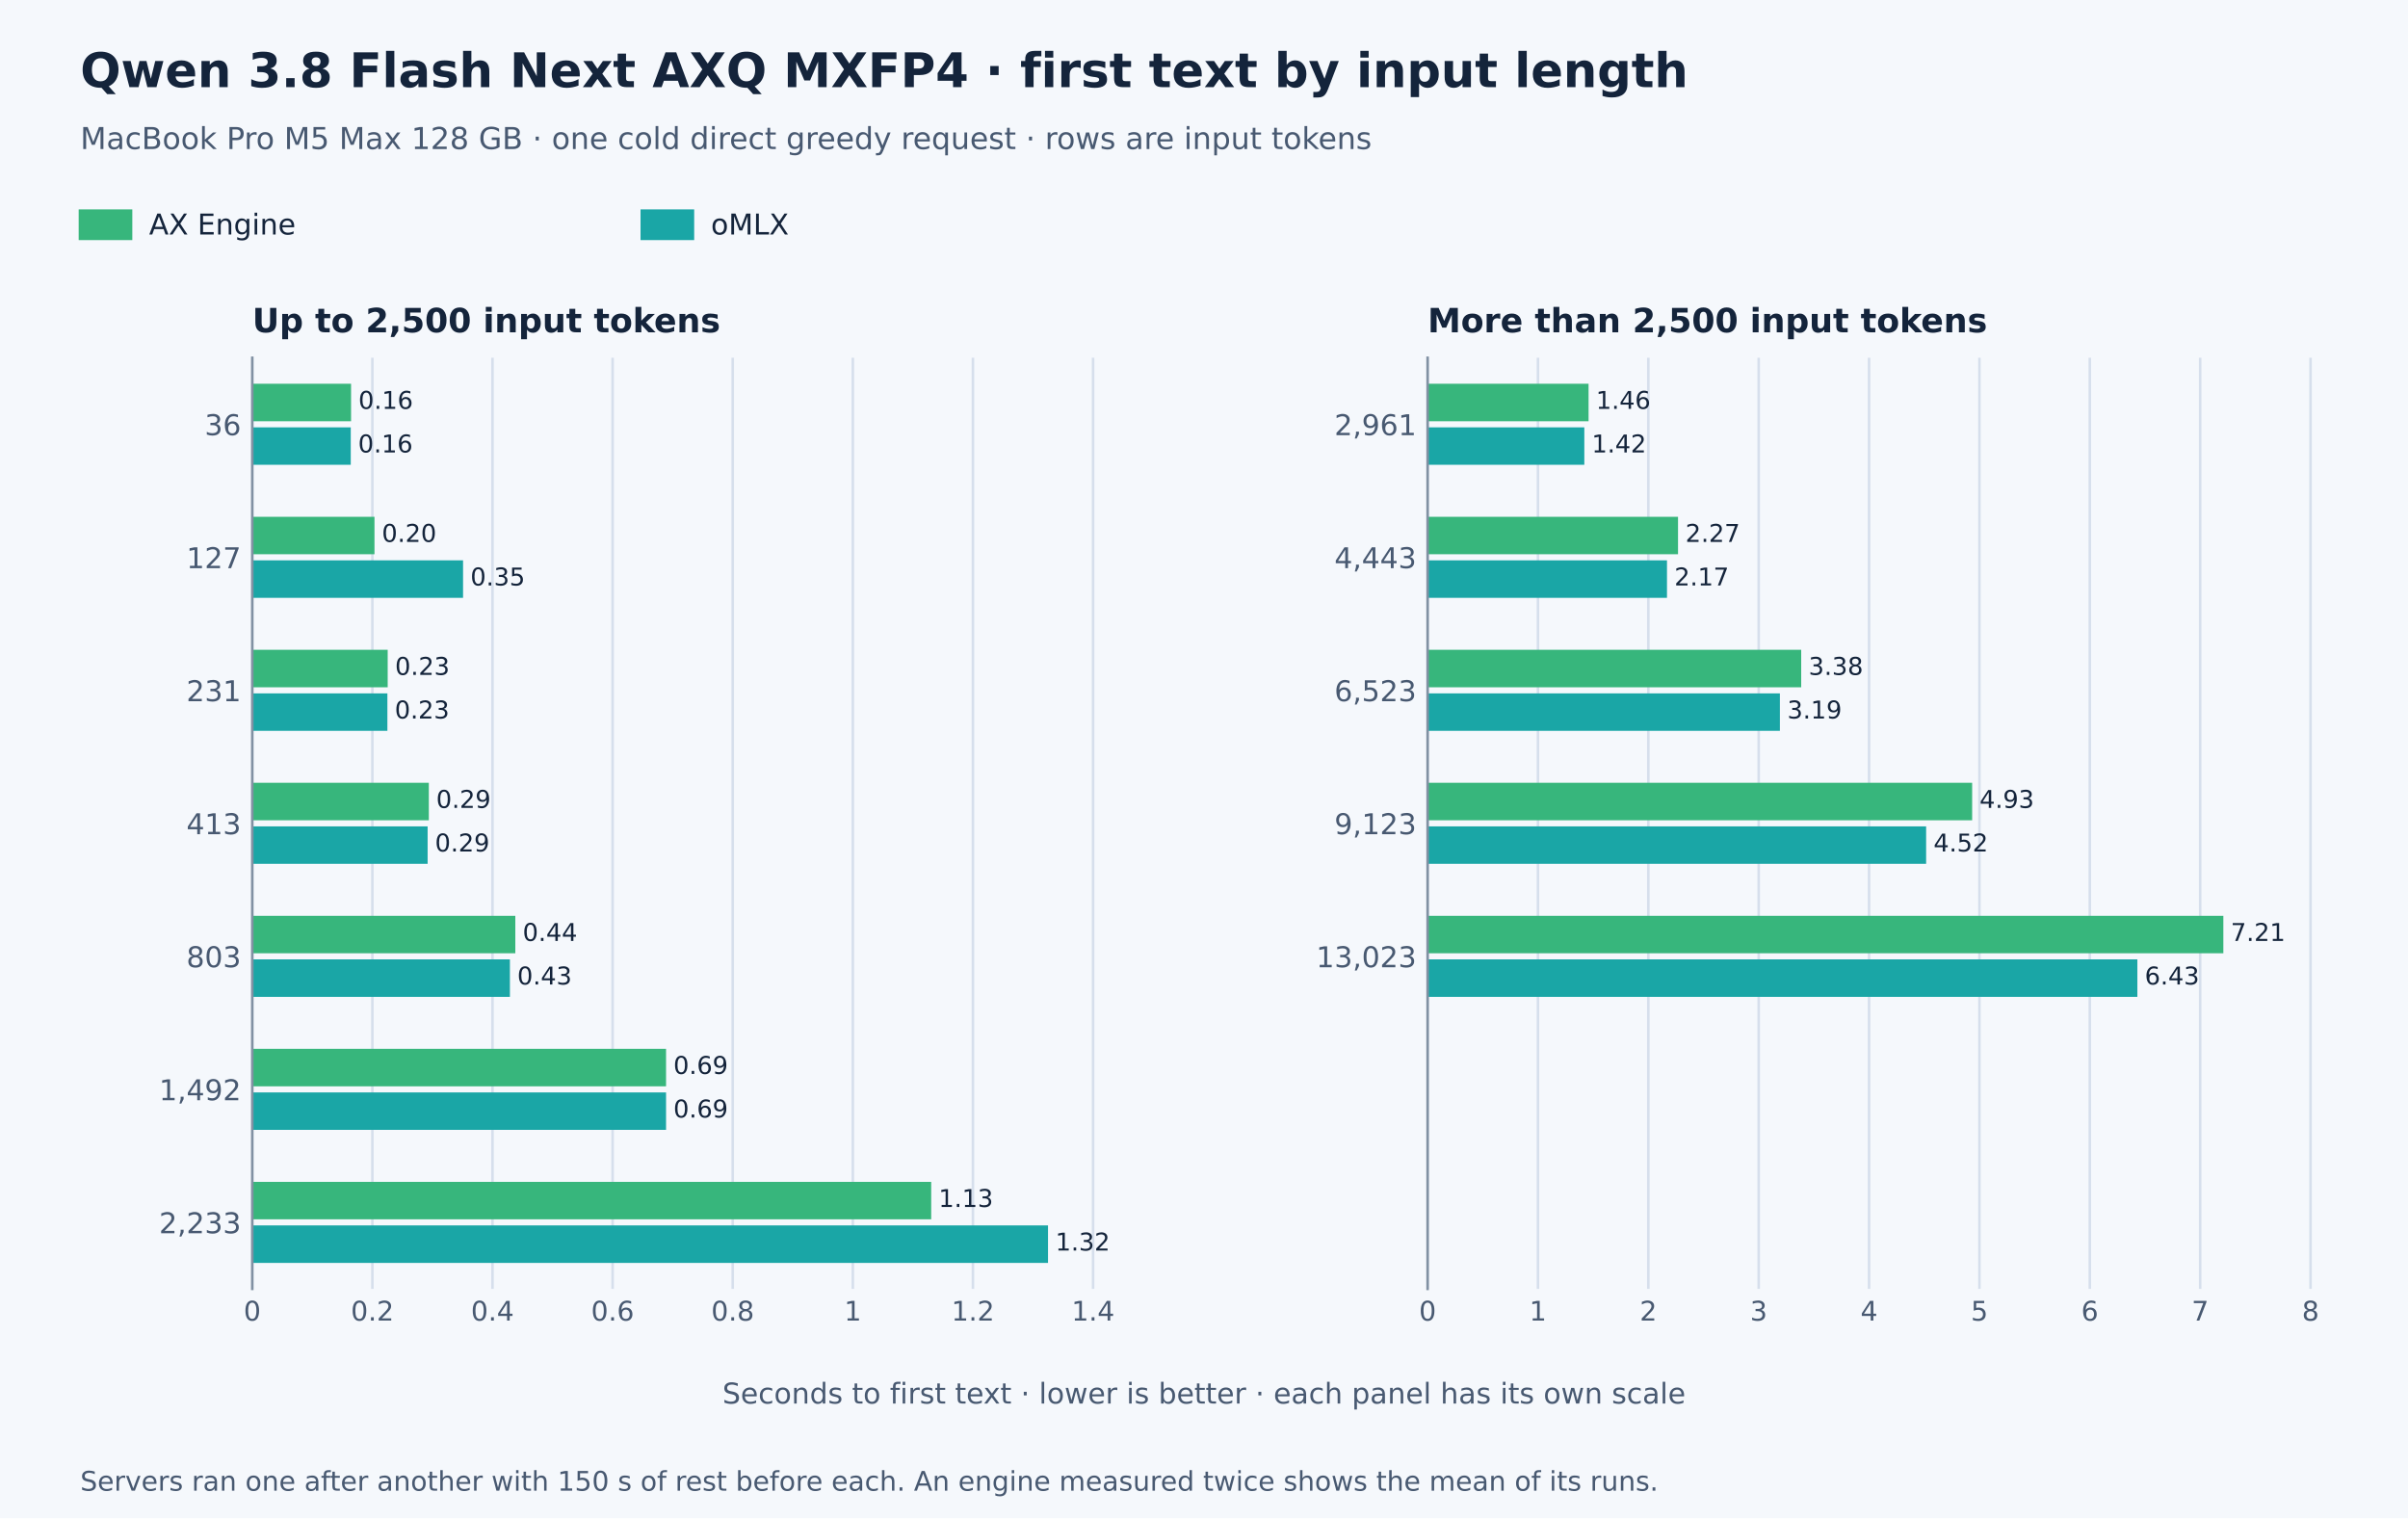
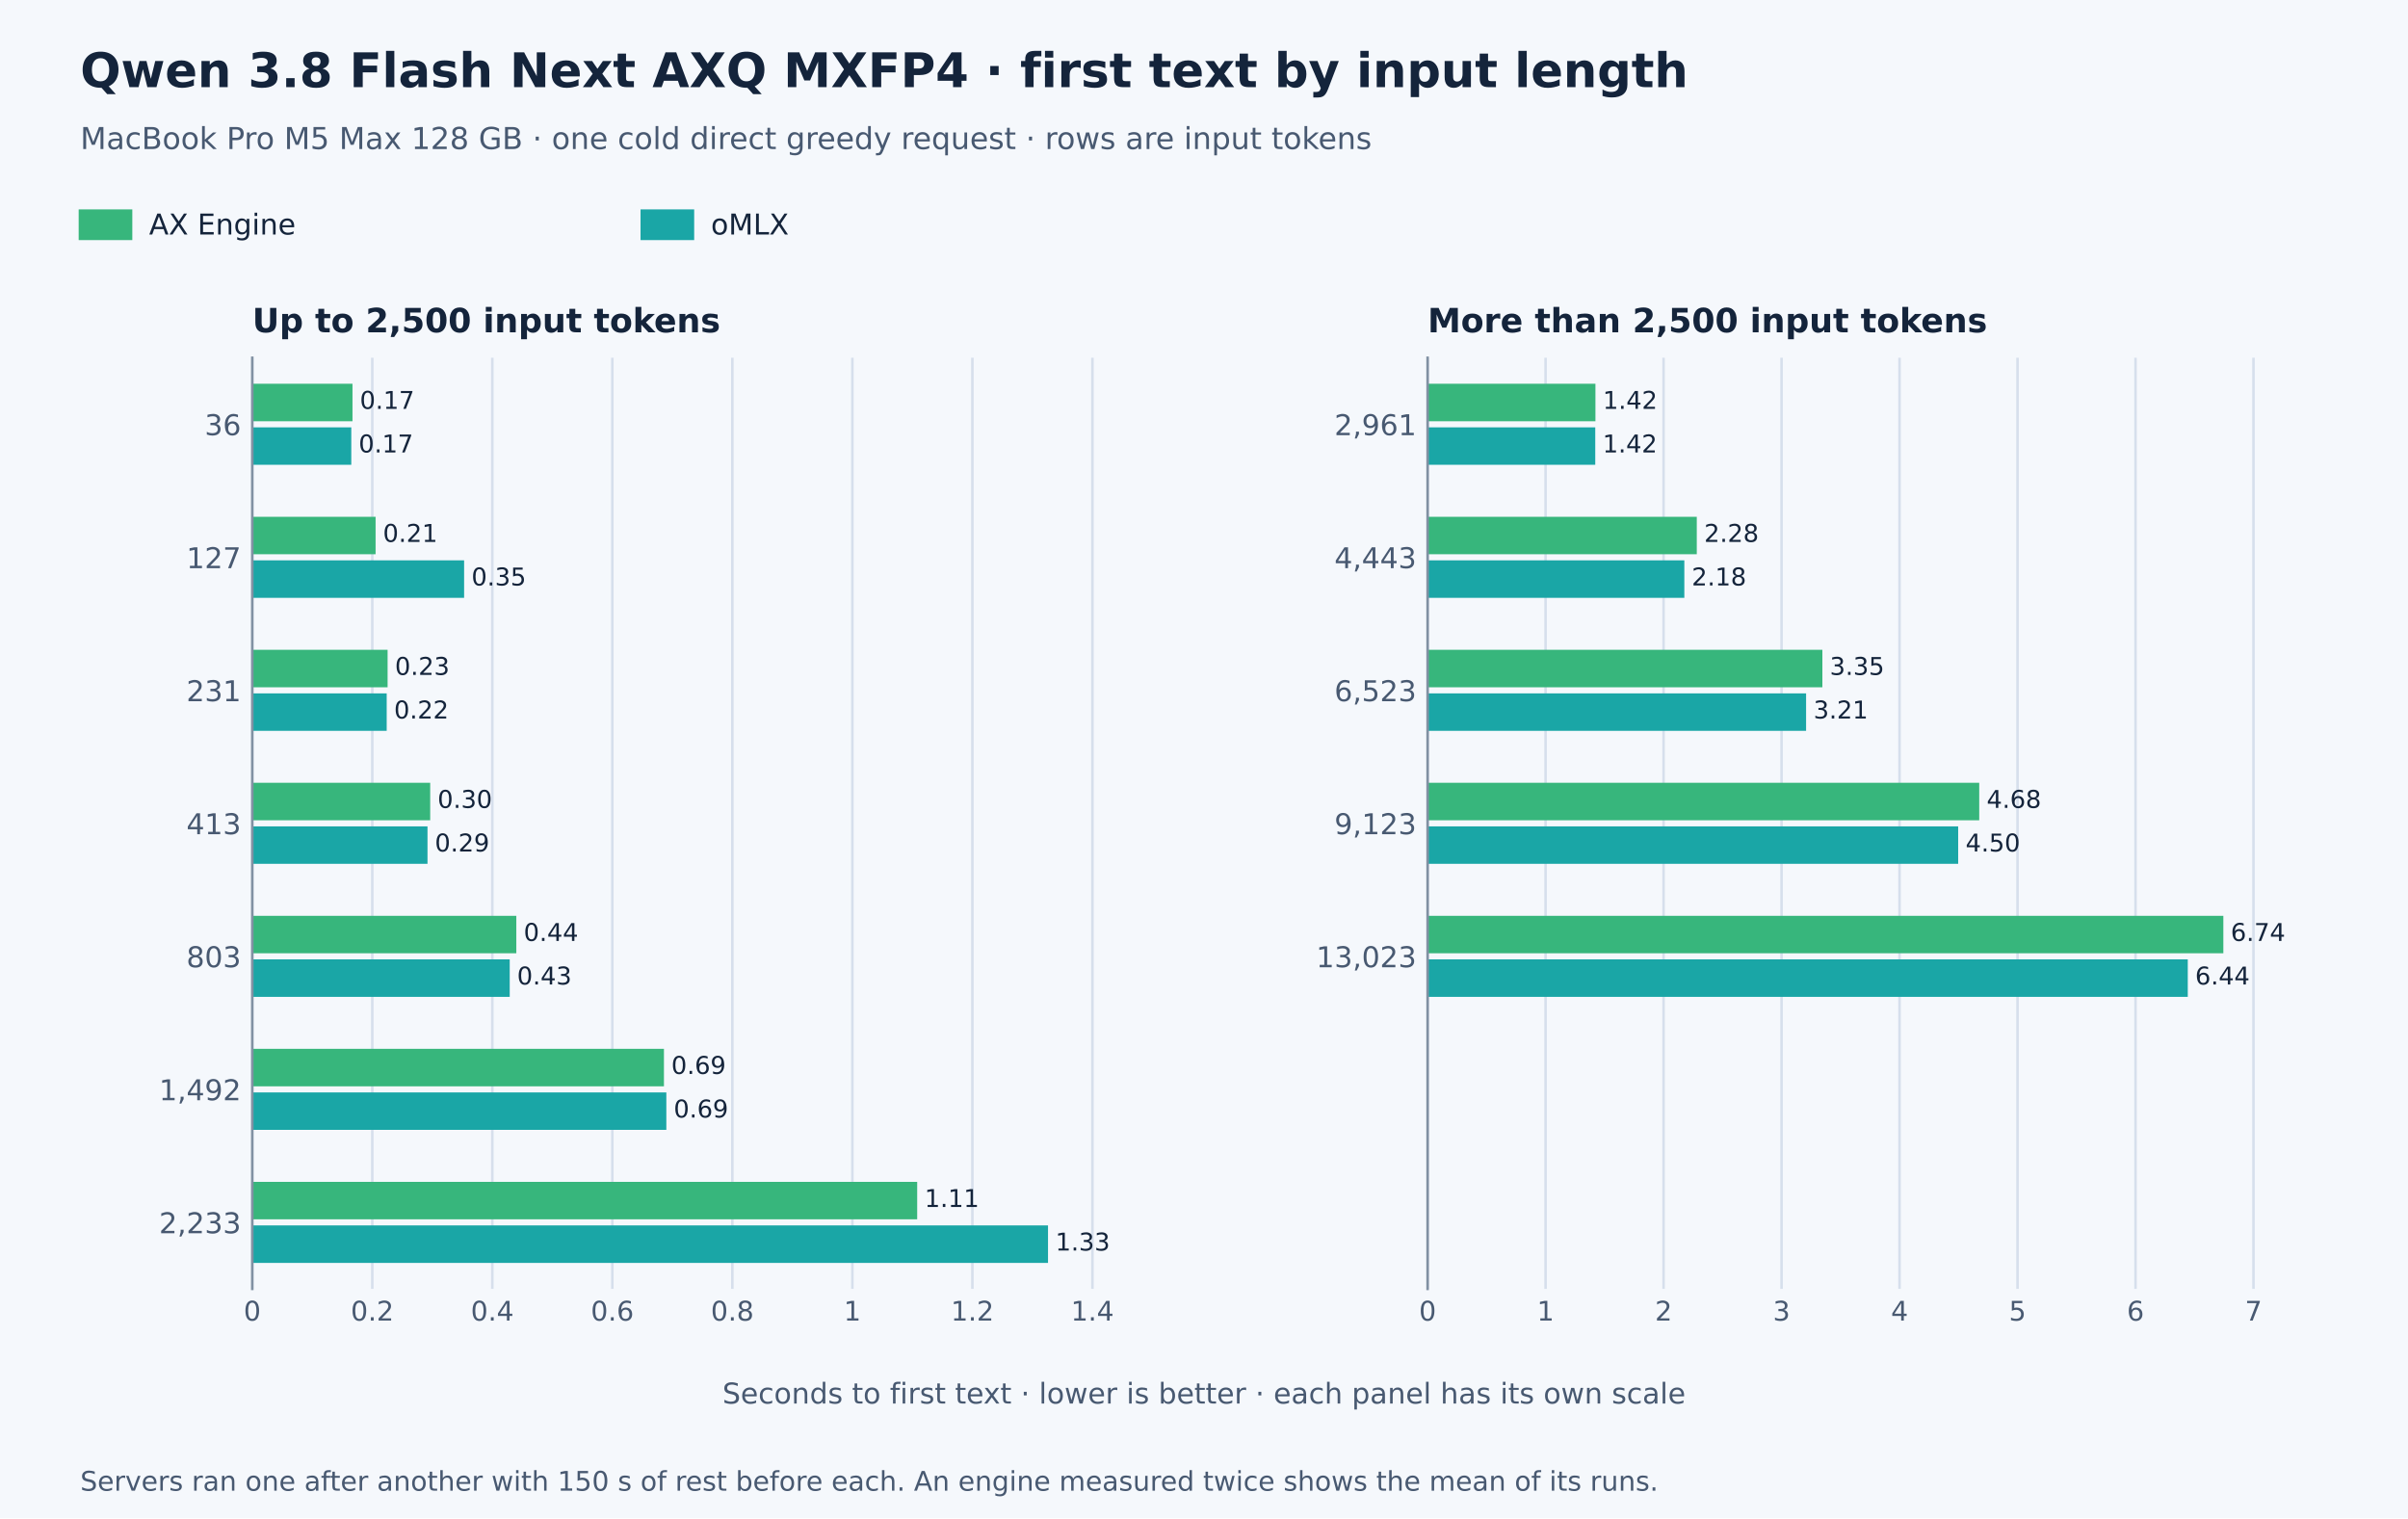
<svg xmlns="http://www.w3.org/2000/svg" width="756pt" height="476.64pt" viewBox="0 0 756 476.64" version="1.1">
  <defs>
    <style type="text/css">*{stroke-linejoin: round; stroke-linecap: butt}</style>
  </defs>
  <g id="figure_1">
    <g id="patch_1">
      <path d="M 0 476.64  L 756 476.64  L 756 0  L 0 0  z " style="fill: #f5f8fc" />
    </g>
    <g id="axes_1">
      <g id="patch_2">
        <path d="M 79.2 404.64  L 369 404.64  L 369 112.32  L 79.2 112.32  z " style="fill: #f5f8fc" />
      </g>
      <g id="matplotlib.axis_1">
        <g id="xtick_1">
          <g id="line2d_1">
            <path d="M 79.2 404.64  L 79.2 112.32  " clip-path="url(#p017c9ae9d7)" style="fill: none; stroke: #d6dfec; stroke-width: 0.8; stroke-linecap: square" />
          </g>
          <g id="line2d_2" />
          <g id="text_1">
            <text style="font-size: 8.5px; font-family: 'DejaVu Sans', 'Helvetica Neue', Helvetica, Arial, sans-serif; text-anchor: middle; fill: #485971" x="79.2" y="414.598" transform="rotate(-0 79.2 414.598)">0</text>
          </g>
        </g>
        <g id="xtick_2">
          <g id="line2d_3">
-             <path d="M 116.91 404.64  L 116.91 112.32  " clip-path="url(#p017c9ae9d7)" style="fill: none; stroke: #d6dfec; stroke-width: 0.8; stroke-linecap: square" />
+             <path d="M 116.881 404.64  L 116.881 112.32  " clip-path="url(#p017c9ae9d7)" style="fill: none; stroke: #d6dfec; stroke-width: 0.8; stroke-linecap: square" />
          </g>
          <g id="line2d_4" />
          <g id="text_2">
-             <text style="font-size: 8.5px; font-family: 'DejaVu Sans', 'Helvetica Neue', Helvetica, Arial, sans-serif; text-anchor: middle; fill: #485971" x="116.91" y="414.598" transform="rotate(-0 116.9098 414.598)">0.2</text>
+             <text style="font-size: 8.5px; font-family: 'DejaVu Sans', 'Helvetica Neue', Helvetica, Arial, sans-serif; text-anchor: middle; fill: #485971" x="116.881" y="414.598" transform="rotate(-0 116.8814 414.598)">0.2</text>
          </g>
        </g>
        <g id="xtick_3">
          <g id="line2d_5">
-             <path d="M 154.62 404.64  L 154.62 112.32  " clip-path="url(#p017c9ae9d7)" style="fill: none; stroke: #d6dfec; stroke-width: 0.8; stroke-linecap: square" />
+             <path d="M 154.563 404.64  L 154.563 112.32  " clip-path="url(#p017c9ae9d7)" style="fill: none; stroke: #d6dfec; stroke-width: 0.8; stroke-linecap: square" />
          </g>
          <g id="line2d_6" />
          <g id="text_3">
-             <text style="font-size: 8.5px; font-family: 'DejaVu Sans', 'Helvetica Neue', Helvetica, Arial, sans-serif; text-anchor: middle; fill: #485971" x="154.62" y="414.598" transform="rotate(-0 154.6196 414.598)">0.4</text>
+             <text style="font-size: 8.5px; font-family: 'DejaVu Sans', 'Helvetica Neue', Helvetica, Arial, sans-serif; text-anchor: middle; fill: #485971" x="154.563" y="414.598" transform="rotate(-0 154.5628 414.598)">0.4</text>
          </g>
        </g>
        <g id="xtick_4">
          <g id="line2d_7">
-             <path d="M 192.329 404.64  L 192.329 112.32  " clip-path="url(#p017c9ae9d7)" style="fill: none; stroke: #d6dfec; stroke-width: 0.8; stroke-linecap: square" />
+             <path d="M 192.244 404.64  L 192.244 112.32  " clip-path="url(#p017c9ae9d7)" style="fill: none; stroke: #d6dfec; stroke-width: 0.8; stroke-linecap: square" />
          </g>
          <g id="line2d_8" />
          <g id="text_4">
-             <text style="font-size: 8.5px; font-family: 'DejaVu Sans', 'Helvetica Neue', Helvetica, Arial, sans-serif; text-anchor: middle; fill: #485971" x="192.329" y="414.598" transform="rotate(-0 192.3295 414.598)">0.6</text>
+             <text style="font-size: 8.5px; font-family: 'DejaVu Sans', 'Helvetica Neue', Helvetica, Arial, sans-serif; text-anchor: middle; fill: #485971" x="192.244" y="414.598" transform="rotate(-0 192.2442 414.598)">0.6</text>
          </g>
        </g>
        <g id="xtick_5">
          <g id="line2d_9">
-             <path d="M 230.039 404.64  L 230.039 112.32  " clip-path="url(#p017c9ae9d7)" style="fill: none; stroke: #d6dfec; stroke-width: 0.8; stroke-linecap: square" />
+             <path d="M 229.926 404.64  L 229.926 112.32  " clip-path="url(#p017c9ae9d7)" style="fill: none; stroke: #d6dfec; stroke-width: 0.8; stroke-linecap: square" />
          </g>
          <g id="line2d_10" />
          <g id="text_5">
-             <text style="font-size: 8.5px; font-family: 'DejaVu Sans', 'Helvetica Neue', Helvetica, Arial, sans-serif; text-anchor: middle; fill: #485971" x="230.039" y="414.598" transform="rotate(-0 230.0393 414.598)">0.8</text>
+             <text style="font-size: 8.5px; font-family: 'DejaVu Sans', 'Helvetica Neue', Helvetica, Arial, sans-serif; text-anchor: middle; fill: #485971" x="229.926" y="414.598" transform="rotate(-0 229.9255 414.598)">0.8</text>
          </g>
        </g>
        <g id="xtick_6">
          <g id="line2d_11">
-             <path d="M 267.749 404.64  L 267.749 112.32  " clip-path="url(#p017c9ae9d7)" style="fill: none; stroke: #d6dfec; stroke-width: 0.8; stroke-linecap: square" />
+             <path d="M 267.607 404.64  L 267.607 112.32  " clip-path="url(#p017c9ae9d7)" style="fill: none; stroke: #d6dfec; stroke-width: 0.8; stroke-linecap: square" />
          </g>
          <g id="line2d_12" />
          <g id="text_6">
-             <text style="font-size: 8.5px; font-family: 'DejaVu Sans', 'Helvetica Neue', Helvetica, Arial, sans-serif; text-anchor: middle; fill: #485971" x="267.749" y="414.598" transform="rotate(-0 267.7491 414.598)">1</text>
+             <text style="font-size: 8.5px; font-family: 'DejaVu Sans', 'Helvetica Neue', Helvetica, Arial, sans-serif; text-anchor: middle; fill: #485971" x="267.607" y="414.598" transform="rotate(-0 267.6069 414.598)">1</text>
          </g>
        </g>
        <g id="xtick_7">
          <g id="line2d_13">
-             <path d="M 305.459 404.64  L 305.459 112.32  " clip-path="url(#p017c9ae9d7)" style="fill: none; stroke: #d6dfec; stroke-width: 0.8; stroke-linecap: square" />
+             <path d="M 305.288 404.64  L 305.288 112.32  " clip-path="url(#p017c9ae9d7)" style="fill: none; stroke: #d6dfec; stroke-width: 0.8; stroke-linecap: square" />
          </g>
          <g id="line2d_14" />
          <g id="text_7">
-             <text style="font-size: 8.5px; font-family: 'DejaVu Sans', 'Helvetica Neue', Helvetica, Arial, sans-serif; text-anchor: middle; fill: #485971" x="305.459" y="414.598" transform="rotate(-0 305.4589 414.598)">1.2</text>
+             <text style="font-size: 8.5px; font-family: 'DejaVu Sans', 'Helvetica Neue', Helvetica, Arial, sans-serif; text-anchor: middle; fill: #485971" x="305.288" y="414.598" transform="rotate(-0 305.2883 414.598)">1.2</text>
          </g>
        </g>
        <g id="xtick_8">
          <g id="line2d_15">
-             <path d="M 343.169 404.64  L 343.169 112.32  " clip-path="url(#p017c9ae9d7)" style="fill: none; stroke: #d6dfec; stroke-width: 0.8; stroke-linecap: square" />
+             <path d="M 342.97 404.64  L 342.97 112.32  " clip-path="url(#p017c9ae9d7)" style="fill: none; stroke: #d6dfec; stroke-width: 0.8; stroke-linecap: square" />
          </g>
          <g id="line2d_16" />
          <g id="text_8">
-             <text style="font-size: 8.5px; font-family: 'DejaVu Sans', 'Helvetica Neue', Helvetica, Arial, sans-serif; text-anchor: middle; fill: #485971" x="343.169" y="414.598" transform="rotate(-0 343.1688 414.598)">1.4</text>
+             <text style="font-size: 8.5px; font-family: 'DejaVu Sans', 'Helvetica Neue', Helvetica, Arial, sans-serif; text-anchor: middle; fill: #485971" x="342.97" y="414.598" transform="rotate(-0 342.9697 414.598)">1.4</text>
          </g>
        </g>
      </g>
      <g id="matplotlib.axis_2">
        <g id="ytick_1">
          <g id="line2d_17" />
          <g id="text_9">
            <text style="font-size: 9px; font-family: 'DejaVu Sans', 'Helvetica Neue', Helvetica, Arial, sans-serif; text-anchor: end; fill: #485971" x="75.7" y="136.619" transform="rotate(-0 75.7 136.6189)">36</text>
          </g>
        </g>
        <g id="ytick_2">
          <g id="line2d_18" />
          <g id="text_10">
            <text style="font-size: 9px; font-family: 'DejaVu Sans', 'Helvetica Neue', Helvetica, Arial, sans-serif; text-anchor: end; fill: #485971" x="75.7" y="178.379" transform="rotate(-0 75.7 178.3789)">127</text>
          </g>
        </g>
        <g id="ytick_3">
          <g id="line2d_19" />
          <g id="text_11">
            <text style="font-size: 9px; font-family: 'DejaVu Sans', 'Helvetica Neue', Helvetica, Arial, sans-serif; text-anchor: end; fill: #485971" x="75.7" y="220.139" transform="rotate(-0 75.7 220.1389)">231</text>
          </g>
        </g>
        <g id="ytick_4">
          <g id="line2d_20" />
          <g id="text_12">
            <text style="font-size: 9px; font-family: 'DejaVu Sans', 'Helvetica Neue', Helvetica, Arial, sans-serif; text-anchor: end; fill: #485971" x="75.7" y="261.899" transform="rotate(-0 75.7 261.8989)">413</text>
          </g>
        </g>
        <g id="ytick_5">
          <g id="line2d_21" />
          <g id="text_13">
            <text style="font-size: 9px; font-family: 'DejaVu Sans', 'Helvetica Neue', Helvetica, Arial, sans-serif; text-anchor: end; fill: #485971" x="75.7" y="303.659" transform="rotate(-0 75.7 303.6589)">803</text>
          </g>
        </g>
        <g id="ytick_6">
          <g id="line2d_22" />
          <g id="text_14">
            <text style="font-size: 9px; font-family: 'DejaVu Sans', 'Helvetica Neue', Helvetica, Arial, sans-serif; text-anchor: end; fill: #485971" x="75.7" y="345.419" transform="rotate(-0 75.7 345.4189)">1,492</text>
          </g>
        </g>
        <g id="ytick_7">
          <g id="line2d_23" />
          <g id="text_15">
            <text style="font-size: 9px; font-family: 'DejaVu Sans', 'Helvetica Neue', Helvetica, Arial, sans-serif; text-anchor: end; fill: #485971" x="75.7" y="387.179" transform="rotate(-0 75.7 387.1789)">2,233</text>
          </g>
        </g>
      </g>
      <g id="patch_3">
-         <path d="M 79.2 120.478  L 110.216 120.478  L 110.216 132.242  L 79.2 132.242  z " clip-path="url(#p017c9ae9d7)" style="fill: #37b67c" />
+         <path d="M 79.2 120.478  L 110.664 120.478  L 110.664 132.242  L 79.2 132.242  z " clip-path="url(#p017c9ae9d7)" style="fill: #37b67c" />
      </g>
      <g id="patch_4">
-         <path d="M 79.2 134.158  L 110.122 134.158  L 110.122 145.922  L 79.2 145.922  z " clip-path="url(#p017c9ae9d7)" style="fill: #1aa6a6" />
+         <path d="M 79.2 134.158  L 110.287 134.158  L 110.287 145.922  L 79.2 145.922  z " clip-path="url(#p017c9ae9d7)" style="fill: #1aa6a6" />
      </g>
      <g id="patch_5">
-         <path d="M 79.2 162.238  L 117.57 162.238  L 117.57 174.002  L 79.2 174.002  z " clip-path="url(#p017c9ae9d7)" style="fill: #37b67c" />
+         <path d="M 79.2 162.238  L 117.918 162.238  L 117.918 174.002  L 79.2 174.002  z " clip-path="url(#p017c9ae9d7)" style="fill: #37b67c" />
      </g>
      <g id="patch_6">
-         <path d="M 79.2 175.918  L 145.381 175.918  L 145.381 187.682  L 79.2 187.682  z " clip-path="url(#p017c9ae9d7)" style="fill: #1aa6a6" />
+         <path d="M 79.2 175.918  L 145.708 175.918  L 145.708 187.682  L 79.2 187.682  z " clip-path="url(#p017c9ae9d7)" style="fill: #1aa6a6" />
      </g>
      <g id="patch_7">
-         <path d="M 79.2 203.998  L 121.718 203.998  L 121.718 215.762  L 79.2 215.762  z " clip-path="url(#p017c9ae9d7)" style="fill: #37b67c" />
+         <path d="M 79.2 203.998  L 121.686 203.998  L 121.686 215.762  L 79.2 215.762  z " clip-path="url(#p017c9ae9d7)" style="fill: #37b67c" />
      </g>
      <g id="patch_8">
-         <path d="M 79.2 217.678  L 121.624 217.678  L 121.624 229.442  L 79.2 229.442  z " clip-path="url(#p017c9ae9d7)" style="fill: #1aa6a6" />
+         <path d="M 79.2 217.678  L 121.403 217.678  L 121.403 229.442  L 79.2 229.442  z " clip-path="url(#p017c9ae9d7)" style="fill: #1aa6a6" />
      </g>
      <g id="patch_9">
-         <path d="M 79.2 245.758  L 134.633 245.758  L 134.633 257.522  L 79.2 257.522  z " clip-path="url(#p017c9ae9d7)" style="fill: #37b67c" />
+         <path d="M 79.2 245.758  L 135.063 245.758  L 135.063 257.522  L 79.2 257.522  z " clip-path="url(#p017c9ae9d7)" style="fill: #37b67c" />
      </g>
      <g id="patch_10">
-         <path d="M 79.2 259.438  L 134.256 259.438  L 134.256 271.202  L 79.2 271.202  z " clip-path="url(#p017c9ae9d7)" style="fill: #1aa6a6" />
+         <path d="M 79.2 259.438  L 134.215 259.438  L 134.215 271.202  L 79.2 271.202  z " clip-path="url(#p017c9ae9d7)" style="fill: #1aa6a6" />
      </g>
      <g id="patch_11">
-         <path d="M 79.2 287.518  L 161.785 287.518  L 161.785 299.282  L 79.2 299.282  z " clip-path="url(#p017c9ae9d7)" style="fill: #37b67c" />
+         <path d="M 79.2 287.518  L 162.099 287.518  L 162.099 299.282  L 79.2 299.282  z " clip-path="url(#p017c9ae9d7)" style="fill: #37b67c" />
      </g>
      <g id="patch_12">
-         <path d="M 79.2 301.198  L 160.088 301.198  L 160.088 312.962  L 79.2 312.962  z " clip-path="url(#p017c9ae9d7)" style="fill: #1aa6a6" />
+         <path d="M 79.2 301.198  L 160.027 301.198  L 160.027 312.962  L 79.2 312.962  z " clip-path="url(#p017c9ae9d7)" style="fill: #1aa6a6" />
      </g>
      <g id="patch_13">
-         <path d="M 79.2 329.278  L 209.11 329.278  L 209.11 341.042  L 79.2 341.042  z " clip-path="url(#p017c9ae9d7)" style="fill: #37b67c" />
+         <path d="M 79.2 329.278  L 208.447 329.278  L 208.447 341.042  L 79.2 341.042  z " clip-path="url(#p017c9ae9d7)" style="fill: #37b67c" />
      </g>
      <g id="patch_14">
-         <path d="M 79.2 342.958  L 209.11 342.958  L 209.11 354.722  L 79.2 354.722  z " clip-path="url(#p017c9ae9d7)" style="fill: #1aa6a6" />
+         <path d="M 79.2 342.958  L 209.201 342.958  L 209.201 354.722  L 79.2 354.722  z " clip-path="url(#p017c9ae9d7)" style="fill: #1aa6a6" />
      </g>
      <g id="patch_15">
-         <path d="M 79.2 371.038  L 292.355 371.038  L 292.355 382.802  L 79.2 382.802  z " clip-path="url(#p017c9ae9d7)" style="fill: #37b67c" />
+         <path d="M 79.2 371.038  L 287.955 371.038  L 287.955 382.802  L 79.2 382.802  z " clip-path="url(#p017c9ae9d7)" style="fill: #37b67c" />
      </g>
      <g id="patch_16">
        <path d="M 79.2 384.718  L 329.028 384.718  L 329.028 396.482  L 79.2 396.482  z " clip-path="url(#p017c9ae9d7)" style="fill: #1aa6a6" />
      </g>
      <g id="patch_17">
        <path d="M 79.2 404.64  L 79.2 112.32  " style="fill: none; stroke: #8191a3; stroke-width: 0.8; stroke-linejoin: miter; stroke-linecap: square" />
      </g>
      <g id="text_16">
-         <text style="font-size: 7.7px; font-family: 'DejaVu Sans', 'Helvetica Neue', Helvetica, Arial, sans-serif; text-anchor: start; fill: #14243b" x="112.535" y="128.36" transform="rotate(-0 112.5347 128.3602)">0.16</text>
+         <text style="font-size: 7.7px; font-family: 'DejaVu Sans', 'Helvetica Neue', Helvetica, Arial, sans-serif; text-anchor: start; fill: #14243b" x="112.982" y="128.36" transform="rotate(-0 112.9824 128.3602)">0.17</text>
      </g>
      <g id="text_17">
-         <text style="font-size: 7.7px; font-family: 'DejaVu Sans', 'Helvetica Neue', Helvetica, Arial, sans-serif; text-anchor: start; fill: #14243b" x="112.44" y="142.04" transform="rotate(-0 112.4405 142.0402)">0.16</text>
+         <text style="font-size: 7.7px; font-family: 'DejaVu Sans', 'Helvetica Neue', Helvetica, Arial, sans-serif; text-anchor: start; fill: #14243b" x="112.606" y="142.04" transform="rotate(-0 112.6055 142.0402)">0.17</text>
      </g>
      <g id="text_18">
-         <text style="font-size: 7.7px; font-family: 'DejaVu Sans', 'Helvetica Neue', Helvetica, Arial, sans-serif; text-anchor: start; fill: #14243b" x="119.888" y="170.12" transform="rotate(-0 119.8881 170.1202)">0.20</text>
+         <text style="font-size: 7.7px; font-family: 'DejaVu Sans', 'Helvetica Neue', Helvetica, Arial, sans-serif; text-anchor: start; fill: #14243b" x="120.236" y="170.12" transform="rotate(-0 120.236 170.1202)">0.21</text>
      </g>
      <g id="text_19">
-         <text style="font-size: 7.7px; font-family: 'DejaVu Sans', 'Helvetica Neue', Helvetica, Arial, sans-serif; text-anchor: start; fill: #14243b" x="147.699" y="183.8" transform="rotate(-0 147.6991 183.8002)">0.35</text>
+         <text style="font-size: 7.7px; font-family: 'DejaVu Sans', 'Helvetica Neue', Helvetica, Arial, sans-serif; text-anchor: start; fill: #14243b" x="148.026" y="183.8" transform="rotate(-0 148.026 183.8002)">0.35</text>
      </g>
      <g id="text_20">
-         <text style="font-size: 7.7px; font-family: 'DejaVu Sans', 'Helvetica Neue', Helvetica, Arial, sans-serif; text-anchor: start; fill: #14243b" x="124.036" y="211.88" transform="rotate(-0 124.0362 211.8802)">0.23</text>
+         <text style="font-size: 7.7px; font-family: 'DejaVu Sans', 'Helvetica Neue', Helvetica, Arial, sans-serif; text-anchor: start; fill: #14243b" x="124.004" y="211.88" transform="rotate(-0 124.0042 211.8802)">0.23</text>
      </g>
      <g id="text_21">
-         <text style="font-size: 7.7px; font-family: 'DejaVu Sans', 'Helvetica Neue', Helvetica, Arial, sans-serif; text-anchor: start; fill: #14243b" x="123.942" y="225.56" transform="rotate(-0 123.942 225.5602)">0.23</text>
+         <text style="font-size: 7.7px; font-family: 'DejaVu Sans', 'Helvetica Neue', Helvetica, Arial, sans-serif; text-anchor: start; fill: #14243b" x="123.722" y="225.56" transform="rotate(-0 123.7216 225.5602)">0.22</text>
      </g>
      <g id="text_22">
-         <text style="font-size: 7.7px; font-family: 'DejaVu Sans', 'Helvetica Neue', Helvetica, Arial, sans-serif; text-anchor: start; fill: #14243b" x="136.952" y="253.64" transform="rotate(-0 136.9518 253.6402)">0.29</text>
+         <text style="font-size: 7.7px; font-family: 'DejaVu Sans', 'Helvetica Neue', Helvetica, Arial, sans-serif; text-anchor: start; fill: #14243b" x="137.381" y="253.64" transform="rotate(-0 137.3811 253.6402)">0.30</text>
      </g>
      <g id="text_23">
-         <text style="font-size: 7.7px; font-family: 'DejaVu Sans', 'Helvetica Neue', Helvetica, Arial, sans-serif; text-anchor: start; fill: #14243b" x="136.575" y="267.32" transform="rotate(-0 136.5747 267.3202)">0.29</text>
+         <text style="font-size: 7.7px; font-family: 'DejaVu Sans', 'Helvetica Neue', Helvetica, Arial, sans-serif; text-anchor: start; fill: #14243b" x="136.533" y="267.32" transform="rotate(-0 136.5332 267.3202)">0.29</text>
      </g>
      <g id="text_24">
-         <text style="font-size: 7.7px; font-family: 'DejaVu Sans', 'Helvetica Neue', Helvetica, Arial, sans-serif; text-anchor: start; fill: #14243b" x="164.103" y="295.4" transform="rotate(-0 164.1029 295.4002)">0.44</text>
+         <text style="font-size: 7.7px; font-family: 'DejaVu Sans', 'Helvetica Neue', Helvetica, Arial, sans-serif; text-anchor: start; fill: #14243b" x="164.417" y="295.4" transform="rotate(-0 164.4174 295.4002)">0.44</text>
      </g>
      <g id="text_25">
-         <text style="font-size: 7.7px; font-family: 'DejaVu Sans', 'Helvetica Neue', Helvetica, Arial, sans-serif; text-anchor: start; fill: #14243b" x="162.406" y="309.08" transform="rotate(-0 162.406 309.0802)">0.43</text>
+         <text style="font-size: 7.7px; font-family: 'DejaVu Sans', 'Helvetica Neue', Helvetica, Arial, sans-serif; text-anchor: start; fill: #14243b" x="162.345" y="309.08" transform="rotate(-0 162.345 309.0802)">0.43</text>
      </g>
      <g id="text_26">
-         <text style="font-size: 7.7px; font-family: 'DejaVu Sans', 'Helvetica Neue', Helvetica, Arial, sans-serif; text-anchor: start; fill: #14243b" x="211.429" y="337.16" transform="rotate(-0 211.4287 337.1602)">0.69</text>
+         <text style="font-size: 7.7px; font-family: 'DejaVu Sans', 'Helvetica Neue', Helvetica, Arial, sans-serif; text-anchor: start; fill: #14243b" x="210.766" y="337.16" transform="rotate(-0 210.7656 337.1602)">0.69</text>
      </g>
      <g id="text_27">
-         <text style="font-size: 7.7px; font-family: 'DejaVu Sans', 'Helvetica Neue', Helvetica, Arial, sans-serif; text-anchor: start; fill: #14243b" x="211.429" y="350.84" transform="rotate(-0 211.4287 350.8402)">0.69</text>
+         <text style="font-size: 7.7px; font-family: 'DejaVu Sans', 'Helvetica Neue', Helvetica, Arial, sans-serif; text-anchor: start; fill: #14243b" x="211.519" y="350.84" transform="rotate(-0 211.5192 350.8402)">0.69</text>
      </g>
      <g id="text_28">
-         <text style="font-size: 7.7px; font-family: 'DejaVu Sans', 'Helvetica Neue', Helvetica, Arial, sans-serif; text-anchor: start; fill: #14243b" x="294.673" y="378.92" transform="rotate(-0 294.6732 378.9202)">1.13</text>
+         <text style="font-size: 7.7px; font-family: 'DejaVu Sans', 'Helvetica Neue', Helvetica, Arial, sans-serif; text-anchor: start; fill: #14243b" x="290.273" y="378.92" transform="rotate(-0 290.2733 378.9202)">1.11</text>
      </g>
      <g id="text_29">
-         <text style="font-size: 7.7px; font-family: 'DejaVu Sans', 'Helvetica Neue', Helvetica, Arial, sans-serif; text-anchor: start; fill: #14243b" x="331.346" y="392.6" transform="rotate(-0 331.346 392.6002)">1.32</text>
+         <text style="font-size: 7.7px; font-family: 'DejaVu Sans', 'Helvetica Neue', Helvetica, Arial, sans-serif; text-anchor: start; fill: #14243b" x="331.346" y="392.6" transform="rotate(-0 331.346 392.6002)">1.33</text>
      </g>
      <g id="text_30">
        <text style="font-weight: 700; font-size: 10.5px; font-family: 'DejaVu Sans', 'Helvetica Neue', Helvetica, Arial, sans-serif; text-anchor: start; fill: #14243b" x="79.2" y="104.32" transform="rotate(-0 79.2 104.32)">Up to 2,500 input tokens</text>
      </g>
    </g>
    <g id="axes_2">
      <g id="patch_18">
        <path d="M 448.2 404.64  L 738 404.64  L 738 112.32  L 448.2 112.32  z " style="fill: #f5f8fc" />
      </g>
      <g id="matplotlib.axis_3">
        <g id="xtick_9">
          <g id="line2d_24">
            <path d="M 448.2 404.64  L 448.2 112.32  " clip-path="url(#pc1f43e996f)" style="fill: none; stroke: #d6dfec; stroke-width: 0.8; stroke-linecap: square" />
          </g>
          <g id="line2d_25" />
          <g id="text_31">
            <text style="font-size: 8.5px; font-family: 'DejaVu Sans', 'Helvetica Neue', Helvetica, Arial, sans-serif; text-anchor: middle; fill: #485971" x="448.2" y="414.598" transform="rotate(-0 448.2 414.598)">0</text>
          </g>
        </g>
        <g id="xtick_10">
          <g id="line2d_26">
-             <path d="M 482.85 404.64  L 482.85 112.32  " clip-path="url(#pc1f43e996f)" style="fill: none; stroke: #d6dfec; stroke-width: 0.8; stroke-linecap: square" />
+             <path d="M 485.242 404.64  L 485.242 112.32  " clip-path="url(#pc1f43e996f)" style="fill: none; stroke: #d6dfec; stroke-width: 0.8; stroke-linecap: square" />
          </g>
          <g id="line2d_27" />
          <g id="text_32">
-             <text style="font-size: 8.5px; font-family: 'DejaVu Sans', 'Helvetica Neue', Helvetica, Arial, sans-serif; text-anchor: middle; fill: #485971" x="482.85" y="414.598" transform="rotate(-0 482.8502 414.598)">1</text>
+             <text style="font-size: 8.5px; font-family: 'DejaVu Sans', 'Helvetica Neue', Helvetica, Arial, sans-serif; text-anchor: middle; fill: #485971" x="485.242" y="414.598" transform="rotate(-0 485.2417 414.598)">1</text>
          </g>
        </g>
        <g id="xtick_11">
          <g id="line2d_28">
-             <path d="M 517.5 404.64  L 517.5 112.32  " clip-path="url(#pc1f43e996f)" style="fill: none; stroke: #d6dfec; stroke-width: 0.8; stroke-linecap: square" />
+             <path d="M 522.283 404.64  L 522.283 112.32  " clip-path="url(#pc1f43e996f)" style="fill: none; stroke: #d6dfec; stroke-width: 0.8; stroke-linecap: square" />
          </g>
          <g id="line2d_29" />
          <g id="text_33">
-             <text style="font-size: 8.5px; font-family: 'DejaVu Sans', 'Helvetica Neue', Helvetica, Arial, sans-serif; text-anchor: middle; fill: #485971" x="517.5" y="414.598" transform="rotate(-0 517.5003 414.598)">2</text>
+             <text style="font-size: 8.5px; font-family: 'DejaVu Sans', 'Helvetica Neue', Helvetica, Arial, sans-serif; text-anchor: middle; fill: #485971" x="522.283" y="414.598" transform="rotate(-0 522.2834 414.598)">2</text>
          </g>
        </g>
        <g id="xtick_12">
          <g id="line2d_30">
-             <path d="M 552.15 404.64  L 552.15 112.32  " clip-path="url(#pc1f43e996f)" style="fill: none; stroke: #d6dfec; stroke-width: 0.8; stroke-linecap: square" />
+             <path d="M 559.325 404.64  L 559.325 112.32  " clip-path="url(#pc1f43e996f)" style="fill: none; stroke: #d6dfec; stroke-width: 0.8; stroke-linecap: square" />
          </g>
          <g id="line2d_31" />
          <g id="text_34">
-             <text style="font-size: 8.5px; font-family: 'DejaVu Sans', 'Helvetica Neue', Helvetica, Arial, sans-serif; text-anchor: middle; fill: #485971" x="552.15" y="414.598" transform="rotate(-0 552.1505 414.598)">3</text>
+             <text style="font-size: 8.5px; font-family: 'DejaVu Sans', 'Helvetica Neue', Helvetica, Arial, sans-serif; text-anchor: middle; fill: #485971" x="559.325" y="414.598" transform="rotate(-0 559.325 414.598)">3</text>
          </g>
        </g>
        <g id="xtick_13">
          <g id="line2d_32">
-             <path d="M 586.801 404.64  L 586.801 112.32  " clip-path="url(#pc1f43e996f)" style="fill: none; stroke: #d6dfec; stroke-width: 0.8; stroke-linecap: square" />
+             <path d="M 596.367 404.64  L 596.367 112.32  " clip-path="url(#pc1f43e996f)" style="fill: none; stroke: #d6dfec; stroke-width: 0.8; stroke-linecap: square" />
          </g>
          <g id="line2d_33" />
          <g id="text_35">
-             <text style="font-size: 8.5px; font-family: 'DejaVu Sans', 'Helvetica Neue', Helvetica, Arial, sans-serif; text-anchor: middle; fill: #485971" x="586.801" y="414.598" transform="rotate(-0 586.8006 414.598)">4</text>
+             <text style="font-size: 8.5px; font-family: 'DejaVu Sans', 'Helvetica Neue', Helvetica, Arial, sans-serif; text-anchor: middle; fill: #485971" x="596.367" y="414.598" transform="rotate(-0 596.3667 414.598)">4</text>
          </g>
        </g>
        <g id="xtick_14">
          <g id="line2d_34">
-             <path d="M 621.451 404.64  L 621.451 112.32  " clip-path="url(#pc1f43e996f)" style="fill: none; stroke: #d6dfec; stroke-width: 0.8; stroke-linecap: square" />
+             <path d="M 633.408 404.64  L 633.408 112.32  " clip-path="url(#pc1f43e996f)" style="fill: none; stroke: #d6dfec; stroke-width: 0.8; stroke-linecap: square" />
          </g>
          <g id="line2d_35" />
          <g id="text_36">
-             <text style="font-size: 8.5px; font-family: 'DejaVu Sans', 'Helvetica Neue', Helvetica, Arial, sans-serif; text-anchor: middle; fill: #485971" x="621.451" y="414.598" transform="rotate(-0 621.4508 414.598)">5</text>
+             <text style="font-size: 8.5px; font-family: 'DejaVu Sans', 'Helvetica Neue', Helvetica, Arial, sans-serif; text-anchor: middle; fill: #485971" x="633.408" y="414.598" transform="rotate(-0 633.4084 414.598)">5</text>
          </g>
        </g>
        <g id="xtick_15">
          <g id="line2d_36">
-             <path d="M 656.101 404.64  L 656.101 112.32  " clip-path="url(#pc1f43e996f)" style="fill: none; stroke: #d6dfec; stroke-width: 0.8; stroke-linecap: square" />
+             <path d="M 670.45 404.64  L 670.45 112.32  " clip-path="url(#pc1f43e996f)" style="fill: none; stroke: #d6dfec; stroke-width: 0.8; stroke-linecap: square" />
          </g>
          <g id="line2d_37" />
          <g id="text_37">
-             <text style="font-size: 8.5px; font-family: 'DejaVu Sans', 'Helvetica Neue', Helvetica, Arial, sans-serif; text-anchor: middle; fill: #485971" x="656.101" y="414.598" transform="rotate(-0 656.1009 414.598)">6</text>
+             <text style="font-size: 8.5px; font-family: 'DejaVu Sans', 'Helvetica Neue', Helvetica, Arial, sans-serif; text-anchor: middle; fill: #485971" x="670.45" y="414.598" transform="rotate(-0 670.4501 414.598)">6</text>
          </g>
        </g>
        <g id="xtick_16">
          <g id="line2d_38">
-             <path d="M 690.751 404.64  L 690.751 112.32  " clip-path="url(#pc1f43e996f)" style="fill: none; stroke: #d6dfec; stroke-width: 0.8; stroke-linecap: square" />
+             <path d="M 707.492 404.64  L 707.492 112.32  " clip-path="url(#pc1f43e996f)" style="fill: none; stroke: #d6dfec; stroke-width: 0.8; stroke-linecap: square" />
          </g>
          <g id="line2d_39" />
          <g id="text_38">
-             <text style="font-size: 8.5px; font-family: 'DejaVu Sans', 'Helvetica Neue', Helvetica, Arial, sans-serif; text-anchor: middle; fill: #485971" x="690.751" y="414.598" transform="rotate(-0 690.7511 414.598)">7</text>
-           </g>
-         </g>
-         <g id="xtick_17">
-           <g id="line2d_40">
-             <path d="M 725.401 404.64  L 725.401 112.32  " clip-path="url(#pc1f43e996f)" style="fill: none; stroke: #d6dfec; stroke-width: 0.8; stroke-linecap: square" />
-           </g>
-           <g id="line2d_41" />
-           <g id="text_39">
-             <text style="font-size: 8.5px; font-family: 'DejaVu Sans', 'Helvetica Neue', Helvetica, Arial, sans-serif; text-anchor: middle; fill: #485971" x="725.401" y="414.598" transform="rotate(-0 725.4012 414.598)">8</text>
+             <text style="font-size: 8.5px; font-family: 'DejaVu Sans', 'Helvetica Neue', Helvetica, Arial, sans-serif; text-anchor: middle; fill: #485971" x="707.492" y="414.598" transform="rotate(-0 707.4917 414.598)">7</text>
          </g>
        </g>
      </g>
      <g id="matplotlib.axis_4">
        <g id="ytick_8">
+           <g id="line2d_40" />
+           <g id="text_39">
+             <text style="font-size: 9px; font-family: 'DejaVu Sans', 'Helvetica Neue', Helvetica, Arial, sans-serif; text-anchor: end; fill: #485971" x="444.7" y="136.619" transform="rotate(-0 444.7 136.6189)">2,961</text>
+           </g>
+         </g>
+         <g id="ytick_9">
+           <g id="line2d_41" />
+           <g id="text_40">
+             <text style="font-size: 9px; font-family: 'DejaVu Sans', 'Helvetica Neue', Helvetica, Arial, sans-serif; text-anchor: end; fill: #485971" x="444.7" y="178.379" transform="rotate(-0 444.7 178.3789)">4,443</text>
+           </g>
+         </g>
+         <g id="ytick_10">
          <g id="line2d_42" />
-           <g id="text_40">
-             <text style="font-size: 9px; font-family: 'DejaVu Sans', 'Helvetica Neue', Helvetica, Arial, sans-serif; text-anchor: end; fill: #485971" x="444.7" y="136.619" transform="rotate(-0 444.7 136.6189)">2,961</text>
-           </g>
-         </g>
-         <g id="ytick_9">
+           <g id="text_41">
+             <text style="font-size: 9px; font-family: 'DejaVu Sans', 'Helvetica Neue', Helvetica, Arial, sans-serif; text-anchor: end; fill: #485971" x="444.7" y="220.139" transform="rotate(-0 444.7 220.1389)">6,523</text>
+           </g>
+         </g>
+         <g id="ytick_11">
          <g id="line2d_43" />
-           <g id="text_41">
-             <text style="font-size: 9px; font-family: 'DejaVu Sans', 'Helvetica Neue', Helvetica, Arial, sans-serif; text-anchor: end; fill: #485971" x="444.7" y="178.379" transform="rotate(-0 444.7 178.3789)">4,443</text>
-           </g>
-         </g>
-         <g id="ytick_10">
+           <g id="text_42">
+             <text style="font-size: 9px; font-family: 'DejaVu Sans', 'Helvetica Neue', Helvetica, Arial, sans-serif; text-anchor: end; fill: #485971" x="444.7" y="261.899" transform="rotate(-0 444.7 261.8989)">9,123</text>
+           </g>
+         </g>
+         <g id="ytick_12">
          <g id="line2d_44" />
-           <g id="text_42">
-             <text style="font-size: 9px; font-family: 'DejaVu Sans', 'Helvetica Neue', Helvetica, Arial, sans-serif; text-anchor: end; fill: #485971" x="444.7" y="220.139" transform="rotate(-0 444.7 220.1389)">6,523</text>
-           </g>
-         </g>
-         <g id="ytick_11">
-           <g id="line2d_45" />
          <g id="text_43">
-             <text style="font-size: 9px; font-family: 'DejaVu Sans', 'Helvetica Neue', Helvetica, Arial, sans-serif; text-anchor: end; fill: #485971" x="444.7" y="261.899" transform="rotate(-0 444.7 261.8989)">9,123</text>
-           </g>
-         </g>
-         <g id="ytick_12">
-           <g id="line2d_46" />
-           <g id="text_44">
            <text style="font-size: 9px; font-family: 'DejaVu Sans', 'Helvetica Neue', Helvetica, Arial, sans-serif; text-anchor: end; fill: #485971" x="444.7" y="303.659" transform="rotate(-0 444.7 303.6589)">13,023</text>
          </g>
        </g>
      </g>
      <g id="patch_19">
-         <path d="M 448.2 120.478  L 498.737 120.478  L 498.737 132.242  L 448.2 132.242  z " clip-path="url(#pc1f43e996f)" style="fill: #37b67c" />
+         <path d="M 448.2 120.478  L 500.892 120.478  L 500.892 132.242  L 448.2 132.242  z " clip-path="url(#pc1f43e996f)" style="fill: #37b67c" />
      </g>
      <g id="patch_20">
-         <path d="M 448.2 134.158  L 497.403 134.158  L 497.403 145.922  L 448.2 145.922  z " clip-path="url(#pc1f43e996f)" style="fill: #1aa6a6" />
+         <path d="M 448.2 134.158  L 500.836 134.158  L 500.836 145.922  L 448.2 145.922  z " clip-path="url(#pc1f43e996f)" style="fill: #1aa6a6" />
      </g>
      <g id="patch_21">
-         <path d="M 448.2 162.238  L 526.821 162.238  L 526.821 174.002  L 448.2 174.002  z " clip-path="url(#pc1f43e996f)" style="fill: #37b67c" />
+         <path d="M 448.2 162.238  L 532.711 162.238  L 532.711 174.002  L 448.2 174.002  z " clip-path="url(#pc1f43e996f)" style="fill: #37b67c" />
      </g>
      <g id="patch_22">
-         <path d="M 448.2 175.918  L 523.356 175.918  L 523.356 187.682  L 448.2 187.682  z " clip-path="url(#pc1f43e996f)" style="fill: #1aa6a6" />
+         <path d="M 448.2 175.918  L 528.803 175.918  L 528.803 187.682  L 448.2 187.682  z " clip-path="url(#pc1f43e996f)" style="fill: #1aa6a6" />
      </g>
      <g id="patch_23">
-         <path d="M 448.2 203.998  L 565.491 203.998  L 565.491 215.762  L 448.2 215.762  z " clip-path="url(#pc1f43e996f)" style="fill: #37b67c" />
+         <path d="M 448.2 203.998  L 572.141 203.998  L 572.141 215.762  L 448.2 215.762  z " clip-path="url(#pc1f43e996f)" style="fill: #37b67c" />
      </g>
      <g id="patch_24">
-         <path d="M 448.2 217.678  L 558.803 217.678  L 558.803 229.442  L 448.2 229.442  z " clip-path="url(#pc1f43e996f)" style="fill: #1aa6a6" />
+         <path d="M 448.2 217.678  L 567.03 217.678  L 567.03 229.442  L 448.2 229.442  z " clip-path="url(#pc1f43e996f)" style="fill: #1aa6a6" />
      </g>
      <g id="patch_25">
-         <path d="M 448.2 245.758  L 619.164 245.758  L 619.164 257.522  L 448.2 257.522  z " clip-path="url(#pc1f43e996f)" style="fill: #37b67c" />
+         <path d="M 448.2 245.758  L 621.388 245.758  L 621.388 257.522  L 448.2 257.522  z " clip-path="url(#pc1f43e996f)" style="fill: #37b67c" />
      </g>
      <g id="patch_26">
-         <path d="M 448.2 259.438  L 604.715 259.438  L 604.715 271.202  L 448.2 271.202  z " clip-path="url(#pc1f43e996f)" style="fill: #1aa6a6" />
+         <path d="M 448.2 259.438  L 614.776 259.438  L 614.776 271.202  L 448.2 271.202  z " clip-path="url(#pc1f43e996f)" style="fill: #1aa6a6" />
      </g>
      <g id="patch_27">
        <path d="M 448.2 287.518  L 698.028 287.518  L 698.028 299.282  L 448.2 299.282  z " clip-path="url(#pc1f43e996f)" style="fill: #37b67c" />
      </g>
      <g id="patch_28">
-         <path d="M 448.2 301.198  L 671.035 301.198  L 671.035 312.962  L 448.2 312.962  z " clip-path="url(#pc1f43e996f)" style="fill: #1aa6a6" />
+         <path d="M 448.2 301.198  L 686.86 301.198  L 686.86 312.962  L 448.2 312.962  z " clip-path="url(#pc1f43e996f)" style="fill: #1aa6a6" />
      </g>
      <g id="patch_29">
        <path d="M 448.2 404.64  L 448.2 112.32  " style="fill: none; stroke: #8191a3; stroke-width: 0.8; stroke-linejoin: miter; stroke-linecap: square" />
      </g>
+       <g id="text_44">
+         <text style="font-size: 7.7px; font-family: 'DejaVu Sans', 'Helvetica Neue', Helvetica, Arial, sans-serif; text-anchor: start; fill: #14243b" x="503.21" y="128.36" transform="rotate(-0 503.2102 128.3602)">1.42</text>
+       </g>
      <g id="text_45">
-         <text style="font-size: 7.7px; font-family: 'DejaVu Sans', 'Helvetica Neue', Helvetica, Arial, sans-serif; text-anchor: start; fill: #14243b" x="501.056" y="128.36" transform="rotate(-0 501.0556 128.3602)">1.46</text>
+         <text style="font-size: 7.7px; font-family: 'DejaVu Sans', 'Helvetica Neue', Helvetica, Arial, sans-serif; text-anchor: start; fill: #14243b" x="503.155" y="142.04" transform="rotate(-0 503.1546 142.0402)">1.42</text>
      </g>
      <g id="text_46">
-         <text style="font-size: 7.7px; font-family: 'DejaVu Sans', 'Helvetica Neue', Helvetica, Arial, sans-serif; text-anchor: start; fill: #14243b" x="499.722" y="142.04" transform="rotate(-0 499.7216 142.0402)">1.42</text>
+         <text style="font-size: 7.7px; font-family: 'DejaVu Sans', 'Helvetica Neue', Helvetica, Arial, sans-serif; text-anchor: start; fill: #14243b" x="535.029" y="170.12" transform="rotate(-0 535.029 170.1202)">2.28</text>
      </g>
      <g id="text_47">
-         <text style="font-size: 7.7px; font-family: 'DejaVu Sans', 'Helvetica Neue', Helvetica, Arial, sans-serif; text-anchor: start; fill: #14243b" x="529.14" y="170.12" transform="rotate(-0 529.1396 170.1202)">2.27</text>
+         <text style="font-size: 7.7px; font-family: 'DejaVu Sans', 'Helvetica Neue', Helvetica, Arial, sans-serif; text-anchor: start; fill: #14243b" x="531.121" y="183.8" transform="rotate(-0 531.1211 183.8002)">2.18</text>
      </g>
      <g id="text_48">
-         <text style="font-size: 7.7px; font-family: 'DejaVu Sans', 'Helvetica Neue', Helvetica, Arial, sans-serif; text-anchor: start; fill: #14243b" x="525.675" y="183.8" transform="rotate(-0 525.6746 183.8002)">2.17</text>
+         <text style="font-size: 7.7px; font-family: 'DejaVu Sans', 'Helvetica Neue', Helvetica, Arial, sans-serif; text-anchor: start; fill: #14243b" x="574.46" y="211.88" transform="rotate(-0 574.4598 211.8802)">3.35</text>
      </g>
      <g id="text_49">
-         <text style="font-size: 7.7px; font-family: 'DejaVu Sans', 'Helvetica Neue', Helvetica, Arial, sans-serif; text-anchor: start; fill: #14243b" x="567.809" y="211.88" transform="rotate(-0 567.8092 211.8802)">3.38</text>
+         <text style="font-size: 7.7px; font-family: 'DejaVu Sans', 'Helvetica Neue', Helvetica, Arial, sans-serif; text-anchor: start; fill: #14243b" x="569.348" y="225.56" transform="rotate(-0 569.3481 225.5602)">3.21</text>
      </g>
      <g id="text_50">
-         <text style="font-size: 7.7px; font-family: 'DejaVu Sans', 'Helvetica Neue', Helvetica, Arial, sans-serif; text-anchor: start; fill: #14243b" x="561.122" y="225.56" transform="rotate(-0 561.1217 225.5602)">3.19</text>
+         <text style="font-size: 7.7px; font-family: 'DejaVu Sans', 'Helvetica Neue', Helvetica, Arial, sans-serif; text-anchor: start; fill: #14243b" x="623.707" y="253.64" transform="rotate(-0 623.7068 253.6402)">4.68</text>
      </g>
      <g id="text_51">
-         <text style="font-size: 7.7px; font-family: 'DejaVu Sans', 'Helvetica Neue', Helvetica, Arial, sans-serif; text-anchor: start; fill: #14243b" x="621.482" y="253.64" transform="rotate(-0 621.4822 253.6402)">4.93</text>
+         <text style="font-size: 7.7px; font-family: 'DejaVu Sans', 'Helvetica Neue', Helvetica, Arial, sans-serif; text-anchor: start; fill: #14243b" x="617.095" y="267.32" transform="rotate(-0 617.0948 267.3202)">4.50</text>
      </g>
      <g id="text_52">
-         <text style="font-size: 7.7px; font-family: 'DejaVu Sans', 'Helvetica Neue', Helvetica, Arial, sans-serif; text-anchor: start; fill: #14243b" x="607.033" y="267.32" transform="rotate(-0 607.0331 267.3202)">4.52</text>
+         <text style="font-size: 7.7px; font-family: 'DejaVu Sans', 'Helvetica Neue', Helvetica, Arial, sans-serif; text-anchor: start; fill: #14243b" x="700.346" y="295.4" transform="rotate(-0 700.346 295.4002)">6.74</text>
      </g>
      <g id="text_53">
-         <text style="font-size: 7.7px; font-family: 'DejaVu Sans', 'Helvetica Neue', Helvetica, Arial, sans-serif; text-anchor: start; fill: #14243b" x="700.346" y="295.4" transform="rotate(-0 700.346 295.4002)">7.21</text>
+         <text style="font-size: 7.7px; font-family: 'DejaVu Sans', 'Helvetica Neue', Helvetica, Arial, sans-serif; text-anchor: start; fill: #14243b" x="689.178" y="309.08" transform="rotate(-0 689.1779 309.0802)">6.44</text>
      </g>
      <g id="text_54">
-         <text style="font-size: 7.7px; font-family: 'DejaVu Sans', 'Helvetica Neue', Helvetica, Arial, sans-serif; text-anchor: start; fill: #14243b" x="673.354" y="309.08" transform="rotate(-0 673.3535 309.0802)">6.43</text>
-       </g>
-       <g id="text_55">
        <text style="font-weight: 700; font-size: 10.5px; font-family: 'DejaVu Sans', 'Helvetica Neue', Helvetica, Arial, sans-serif; text-anchor: start; fill: #14243b" x="448.2" y="104.32" transform="rotate(-0 448.2 104.32)">More than 2,500 input tokens</text>
      </g>
    </g>
    <g id="patch_30">
      <path d="M 25.2 74.88  L 41.04 74.88  L 41.04 66.24  L 25.2 66.24  z " style="fill: #37b67c; stroke: #37b67c; stroke-linejoin: miter" />
    </g>
    <g id="patch_31">
      <path d="M 201.6 74.88  L 217.44 74.88  L 217.44 66.24  L 201.6 66.24  z " style="fill: #1aa6a6; stroke: #1aa6a6; stroke-linejoin: miter" />
    </g>
+     <g id="text_55">
+       <text style="font-weight: 700; font-size: 15px; font-family: 'DejaVu Sans', 'Helvetica Neue', Helvetica, Arial, sans-serif; text-anchor: start; fill: #14243b" x="25.2" y="27.36" transform="rotate(-0 25.2 27.36)">Qwen 3.8 Flash Next AXQ MXFP4 · first text by input length</text>
+     </g>
    <g id="text_56">
-       <text style="font-weight: 700; font-size: 15px; font-family: 'DejaVu Sans', 'Helvetica Neue', Helvetica, Arial, sans-serif; text-anchor: start; fill: #14243b" x="25.2" y="27.36" transform="rotate(-0 25.2 27.36)">Qwen 3.8 Flash Next AXQ MXFP4 · first text by input length</text>
+       <text style="font-size: 9.5px; font-family: 'DejaVu Sans', 'Helvetica Neue', Helvetica, Arial, sans-serif; text-anchor: start; fill: #485971" x="25.2" y="46.8" transform="rotate(-0 25.2 46.8)">MacBook Pro M5 Max 128 GB · one cold direct greedy request · rows are input tokens</text>
    </g>
    <g id="text_57">
-       <text style="font-size: 9.5px; font-family: 'DejaVu Sans', 'Helvetica Neue', Helvetica, Arial, sans-serif; text-anchor: start; fill: #485971" x="25.2" y="46.8" transform="rotate(-0 25.2 46.8)">MacBook Pro M5 Max 128 GB · one cold direct greedy request · rows are input tokens</text>
+       <text style="font-size: 9px; font-family: 'DejaVu Sans', 'Helvetica Neue', Helvetica, Arial, sans-serif; text-anchor: start; fill: #14243b" x="46.8" y="73.618" transform="rotate(-0 46.8 73.61824)">AX Engine</text>
    </g>
    <g id="text_58">
-       <text style="font-size: 9px; font-family: 'DejaVu Sans', 'Helvetica Neue', Helvetica, Arial, sans-serif; text-anchor: start; fill: #14243b" x="46.8" y="73.618" transform="rotate(-0 46.8 73.61824)">AX Engine</text>
+       <text style="font-size: 9px; font-family: 'DejaVu Sans', 'Helvetica Neue', Helvetica, Arial, sans-serif; text-anchor: start; fill: #14243b" x="223.2" y="73.618" transform="rotate(-0 223.2 73.61789)">oMLX</text>
    </g>
    <g id="text_59">
-       <text style="font-size: 9px; font-family: 'DejaVu Sans', 'Helvetica Neue', Helvetica, Arial, sans-serif; text-anchor: start; fill: #14243b" x="223.2" y="73.618" transform="rotate(-0 223.2 73.61789)">oMLX</text>
+       <text style="font-size: 9px; font-family: 'DejaVu Sans', 'Helvetica Neue', Helvetica, Arial, sans-serif; text-anchor: middle; fill: #485971" x="378" y="440.64" transform="rotate(-0 378 440.64)">Seconds to first text · lower is better · each panel has its own scale</text>
    </g>
    <g id="text_60">
-       <text style="font-size: 9px; font-family: 'DejaVu Sans', 'Helvetica Neue', Helvetica, Arial, sans-serif; text-anchor: middle; fill: #485971" x="378" y="440.64" transform="rotate(-0 378 440.64)">Seconds to first text · lower is better · each panel has its own scale</text>
-     </g>
-     <g id="text_61">
      <text style="font-size: 8.5px; font-family: 'DejaVu Sans', 'Helvetica Neue', Helvetica, Arial, sans-serif; text-anchor: start; fill: #485971" x="25.2" y="468" transform="rotate(-0 25.2 468)">Servers ran one after another with 150 s of rest before each. An engine measured twice shows the mean of its runs.</text>
    </g>
  </g>
  <defs>
    <clipPath id="p017c9ae9d7">
      <rect x="79.2" y="112.32" width="289.8" height="292.32" />
    </clipPath>
    <clipPath id="pc1f43e996f">
      <rect x="448.2" y="112.32" width="289.8" height="292.32" />
    </clipPath>
  </defs>
</svg>
